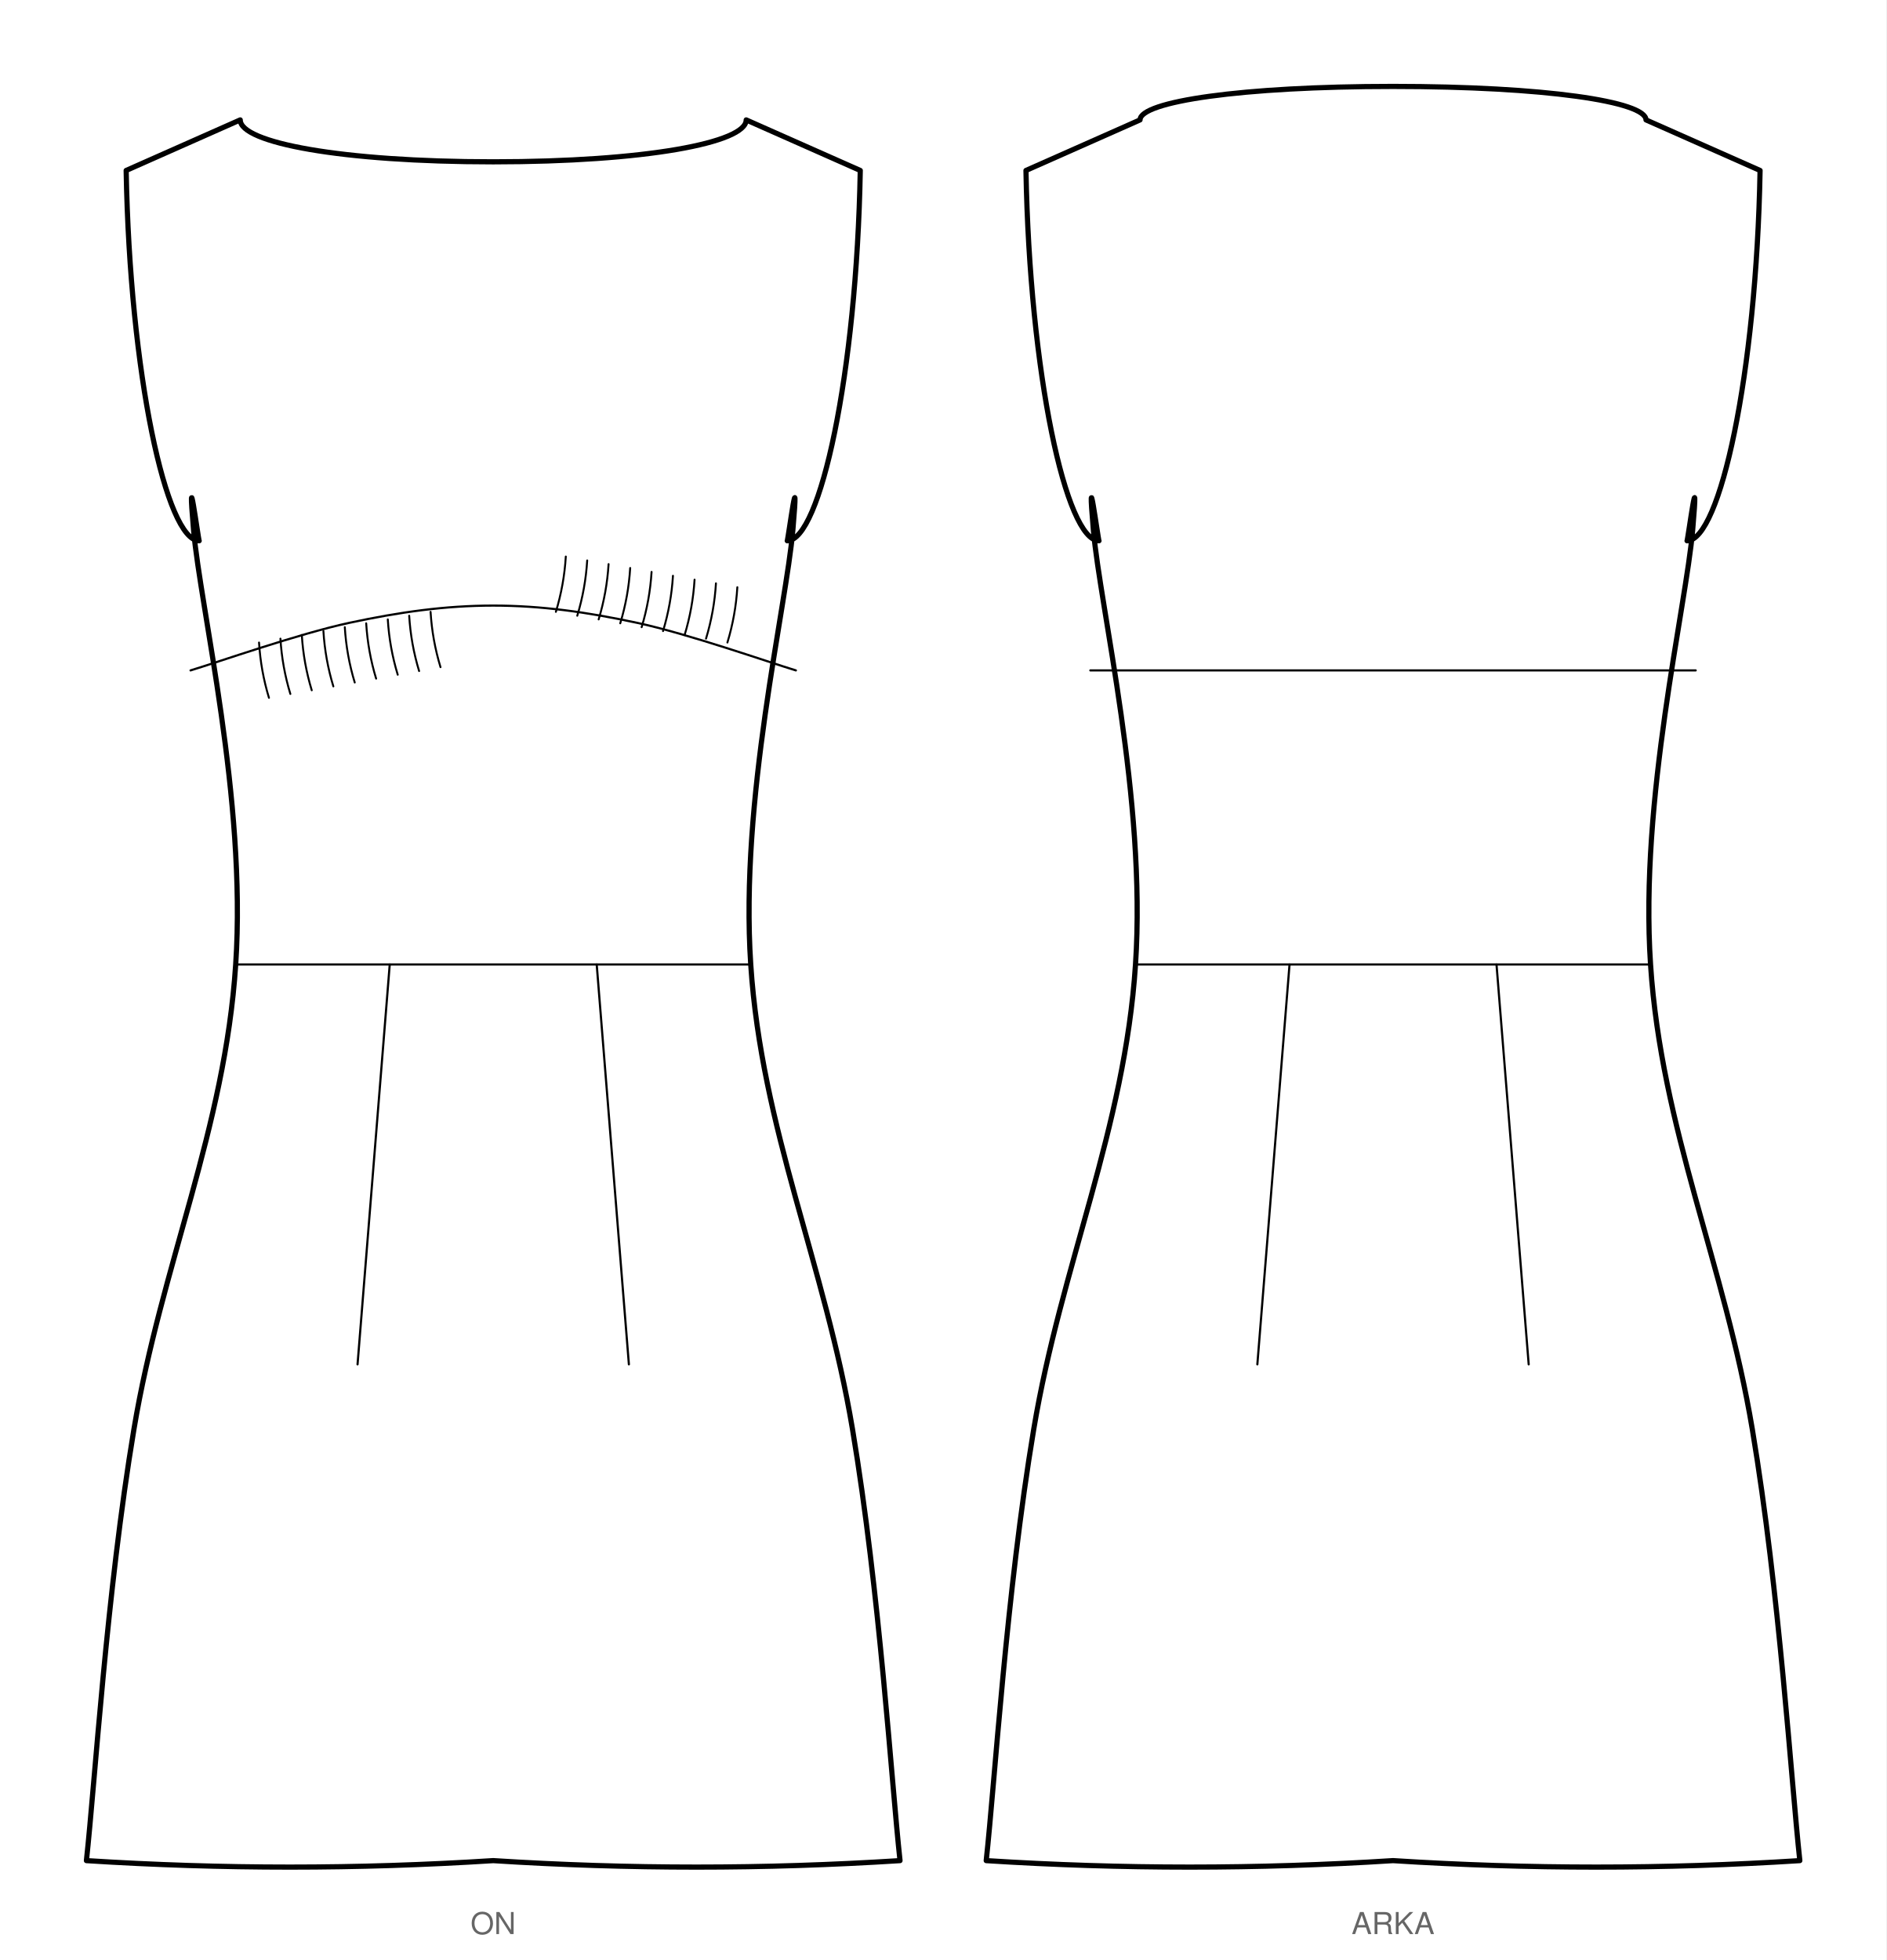
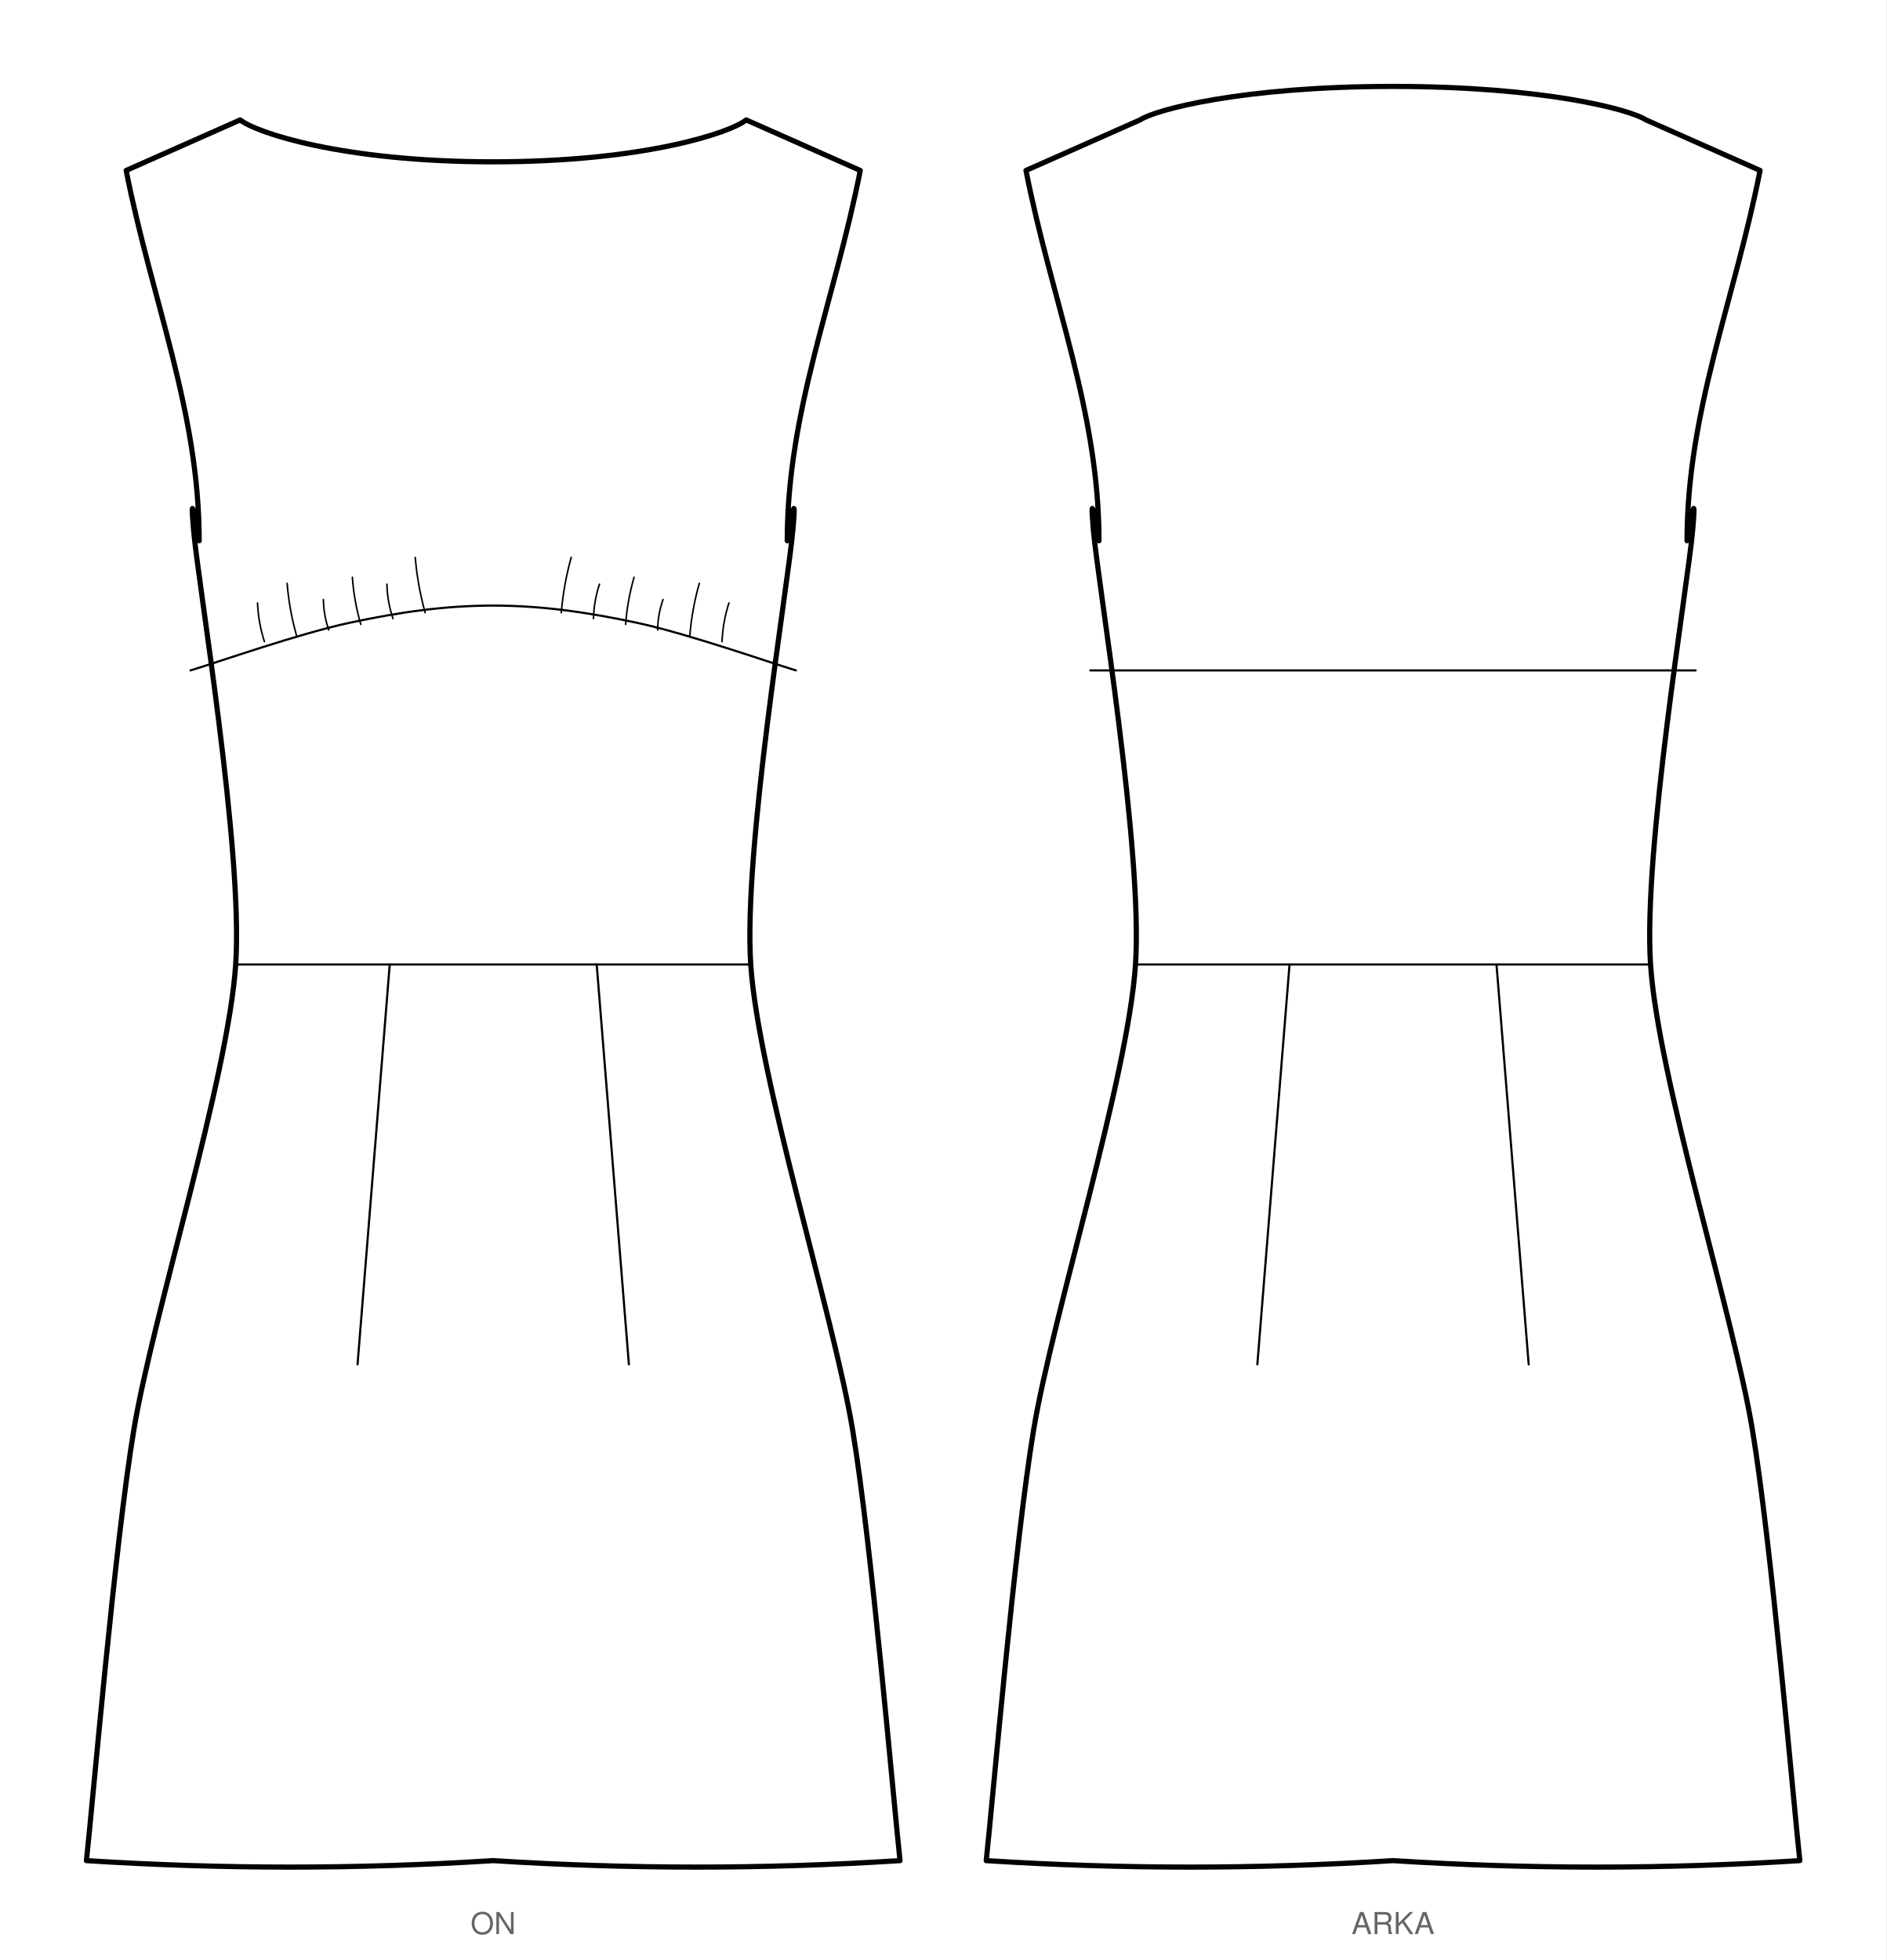
<svg xmlns="http://www.w3.org/2000/svg" viewBox="0 0 873.1 907.2" width="873.1mm" height="907.2mm" data-siluet="v1" data-kaynak="d7e45930ff2f2da60fb6733eaa86b7898bbb40680ee863c799f214f71c164c81">
  <rect width="873.1" height="907.2" fill="#fff" />
  <g transform="translate(228.3 32.0)" data-gorunum="on">
-     <path d="M 0.0 42.9 C 70.2 42.9 117.1 34.1 117.1 23.5 L 169.9 46.9 C 168.2 141.2 151.3 218.3 136.1 218.3 C 136.6 217.4 141.8 177.3 138.7 213.3 C 135.6 249.3 114.1 338.1 119.2 414.4 C 124.2 490.7 153.6 553.5 166.3 629.5 C 179.0 705.5 184.3 792.6 188.3 829.2 Q 94.1 835.2 0.0 829.2 Q -94.1 835.2 -188.3 829.2 C -184.3 792.6 -179.0 705.5 -166.3 629.5 C -153.6 553.5 -124.2 490.7 -119.2 414.4 C -114.1 338.1 -135.6 249.3 -138.7 213.3 C -141.8 177.3 -136.6 217.4 -136.1 218.3 C -151.3 218.3 -168.2 141.2 -169.9 46.9 L -117.1 23.5 C -117.1 34.1 -70.2 42.9 0.0 42.9 Z" fill="#fff" stroke="#000" stroke-width="2.4" stroke-linejoin="round" />
+     <path d="M 0.0 42.9 C 70.2 42.9 110.0 29.3 117.1 23.5 L 169.9 46.9 C 158.1 106.9 136.1 158.3 136.1 218.3 C 136.4 217.7 140.9 188.5 138.7 213.3 C 136.6 238.1 115.7 361.7 119.2 414.4 C 122.7 467.1 157.6 577.0 166.3 629.5 C 175.1 682.0 185.5 803.9 188.3 829.2 Q 94.1 835.2 0.0 829.2 Q -94.1 835.2 -188.3 829.2 C -185.5 803.9 -175.1 682.0 -166.3 629.5 C -157.6 577.0 -122.7 467.1 -119.2 414.4 C -115.7 361.7 -136.6 238.1 -138.7 213.3 C -140.9 188.5 -136.4 217.7 -136.1 218.3 C -136.1 158.3 -158.1 106.9 -169.9 46.9 L -117.1 23.5 C -110.0 29.3 -70.2 42.9 0.0 42.9 Z" fill="#fff" stroke="#000" stroke-width="2.4" stroke-linejoin="round" />
    <path d="M -140.1 278.3 C -127.8 274.6 -90.0 261.3 -66.7 256.3 C -43.4 251.3 -22.2 248.3 0.0 248.3 C 22.2 248.3 43.4 251.3 66.7 256.3 C 90.0 261.3 127.8 274.6 140.1 278.3" fill="none" stroke="#000" stroke-width="1" stroke-linecap="round" />
-     <path d="M 29.0 251.2 q 3.8 -12.5 4.6 -25.6" fill="none" stroke="#000" stroke-width="0.9" stroke-linecap="round" />
-     <path d="M 38.9 253.0 q 3.8 -12.5 4.6 -25.6" fill="none" stroke="#000" stroke-width="0.9" stroke-linecap="round" />
-     <path d="M 48.8 254.7 q 3.8 -12.5 4.6 -25.6" fill="none" stroke="#000" stroke-width="0.9" stroke-linecap="round" />
-     <path d="M 58.8 256.5 q 3.8 -12.5 4.6 -25.6" fill="none" stroke="#000" stroke-width="0.9" stroke-linecap="round" />
-     <path d="M 68.7 258.3 q 3.8 -12.5 4.6 -25.6" fill="none" stroke="#000" stroke-width="0.9" stroke-linecap="round" />
-     <path d="M 78.6 260.1 q 3.8 -12.5 4.6 -25.6" fill="none" stroke="#000" stroke-width="0.9" stroke-linecap="round" />
-     <path d="M 88.6 261.9 q 3.8 -12.5 4.6 -25.6" fill="none" stroke="#000" stroke-width="0.9" stroke-linecap="round" />
-     <path d="M 98.5 263.6 q 3.8 -12.5 4.6 -25.6" fill="none" stroke="#000" stroke-width="0.9" stroke-linecap="round" />
-     <path d="M 108.4 265.4 q 3.8 -12.5 4.6 -25.6" fill="none" stroke="#000" stroke-width="0.9" stroke-linecap="round" />
-     <path d="M -29.0 251.2 q 0.8 13.1 4.6 25.6" fill="none" stroke="#000" stroke-width="0.9" stroke-linecap="round" />
-     <path d="M -38.9 253.0 q 0.8 13.1 4.6 25.6" fill="none" stroke="#000" stroke-width="0.9" stroke-linecap="round" />
-     <path d="M -48.8 254.7 q 0.8 13.1 4.6 25.6" fill="none" stroke="#000" stroke-width="0.9" stroke-linecap="round" />
-     <path d="M -58.8 256.5 q 0.8 13.1 4.6 25.6" fill="none" stroke="#000" stroke-width="0.9" stroke-linecap="round" />
-     <path d="M -68.7 258.3 q 0.8 13.1 4.6 25.6" fill="none" stroke="#000" stroke-width="0.9" stroke-linecap="round" />
-     <path d="M -78.6 260.1 q 0.8 13.1 4.6 25.6" fill="none" stroke="#000" stroke-width="0.9" stroke-linecap="round" />
-     <path d="M -88.6 261.9 q 0.8 13.1 4.6 25.6" fill="none" stroke="#000" stroke-width="0.9" stroke-linecap="round" />
-     <path d="M -98.5 263.6 q 0.8 13.1 4.6 25.6" fill="none" stroke="#000" stroke-width="0.9" stroke-linecap="round" />
-     <path d="M -108.4 265.4 q 0.8 13.1 4.6 25.6" fill="none" stroke="#000" stroke-width="0.9" stroke-linecap="round" />
+     <path d="M 31.5 251.6 q 1.1 -13.0 4.6 -25.6" fill="none" stroke="#000" stroke-width="0.72" stroke-linecap="round" />
+     <path d="M 46.4 254.3 q 0.2 -8.1 2.8 -15.9" fill="none" stroke="#000" stroke-width="0.72" stroke-linecap="round" />
+     <path d="M 61.3 257.0 q 0.8 -11.1 3.9 -21.8" fill="none" stroke="#000" stroke-width="0.72" stroke-linecap="round" />
+     <path d="M 76.1 259.6 q 0.1 -7.2 2.5 -14.1" fill="none" stroke="#000" stroke-width="0.72" stroke-linecap="round" />
+     <path d="M 91.0 262.3 q 1.0 -12.4 4.4 -24.3" fill="none" stroke="#000" stroke-width="0.72" stroke-linecap="round" />
+     <path d="M 105.9 265.0 q 0.4 -9.2 3.2 -17.9" fill="none" stroke="#000" stroke-width="0.72" stroke-linecap="round" />
+     <path d="M -31.5 251.6 q -3.5 -12.6 -4.6 -25.6" fill="none" stroke="#000" stroke-width="0.72" stroke-linecap="round" />
+     <path d="M -46.4 254.3 q -2.6 -7.7 -2.8 -15.9" fill="none" stroke="#000" stroke-width="0.72" stroke-linecap="round" />
+     <path d="M -61.3 257.0 q -3.1 -10.7 -3.9 -21.8" fill="none" stroke="#000" stroke-width="0.72" stroke-linecap="round" />
+     <path d="M -76.1 259.6 q -2.4 -6.8 -2.5 -14.1" fill="none" stroke="#000" stroke-width="0.72" stroke-linecap="round" />
+     <path d="M -91.0 262.3 q -3.4 -11.9 -4.4 -24.3" fill="none" stroke="#000" stroke-width="0.72" stroke-linecap="round" />
+     <path d="M -105.9 265.0 q -2.8 -8.7 -3.2 -17.9" fill="none" stroke="#000" stroke-width="0.72" stroke-linecap="round" />
    <path d="M -119.2 414.4 L 119.2 414.4" fill="none" stroke="#000" stroke-width="1" stroke-linecap="round" />
    <path d="M 47.9 414.4 L 62.8 599.5" fill="none" stroke="#000" stroke-width="1" stroke-linecap="round" />
    <path d="M -47.9 414.4 L -62.8 599.5" fill="none" stroke="#000" stroke-width="1" stroke-linecap="round" />
  </g>
  <text x="228.3" y="895.2" font-family="Helvetica, Arial, sans-serif" font-size="14" text-anchor="middle" fill="#666">ON</text>
  <g transform="translate(644.8 32.0)" data-gorunum="arka">
-     <path d="M 0.0 8.0 C 70.2 8.0 117.1 15.0 117.1 23.5 L 169.9 46.9 C 168.2 141.2 151.3 218.3 136.1 218.3 C 136.6 217.4 141.8 177.3 138.7 213.3 C 135.6 249.3 114.1 338.1 119.2 414.4 C 124.2 490.7 153.6 553.5 166.3 629.5 C 179.0 705.5 184.3 792.6 188.3 829.2 Q 94.1 835.2 0.0 829.2 Q -94.1 835.2 -188.3 829.2 C -184.3 792.6 -179.0 705.5 -166.3 629.5 C -153.6 553.5 -124.2 490.7 -119.2 414.4 C -114.1 338.1 -135.6 249.3 -138.7 213.3 C -141.8 177.3 -136.6 217.4 -136.1 218.3 C -151.3 218.3 -168.2 141.2 -169.9 46.9 L -117.1 23.5 C -117.1 15.0 -70.2 8.0 0.0 8.0 Z" fill="#fff" stroke="#000" stroke-width="2.4" stroke-linejoin="round" />
+     <path d="M 0.0 8.0 C 70.2 8.0 110.0 18.8 117.1 23.5 L 169.9 46.9 C 158.1 106.9 136.1 158.3 136.1 218.3 C 136.4 217.7 140.9 188.5 138.7 213.3 C 136.6 238.1 115.7 361.7 119.2 414.4 C 122.7 467.1 157.6 577.0 166.3 629.5 C 175.1 682.0 185.5 803.9 188.3 829.2 Q 94.1 835.2 0.0 829.2 Q -94.1 835.2 -188.3 829.2 C -185.5 803.9 -175.1 682.0 -166.3 629.5 C -157.6 577.0 -122.7 467.1 -119.2 414.4 C -115.7 361.7 -136.6 238.1 -138.7 213.3 C -140.9 188.5 -136.4 217.7 -136.1 218.3 C -136.1 158.3 -158.1 106.9 -169.9 46.9 L -117.1 23.5 C -110.0 18.8 -70.2 8.0 0.0 8.0 Z" fill="#fff" stroke="#000" stroke-width="2.4" stroke-linejoin="round" />
    <path d="M -140.1 278.3 L 140.1 278.3" fill="none" stroke="#000" stroke-width="1" stroke-linecap="round" />
    <path d="M -119.2 414.4 L 119.2 414.4" fill="none" stroke="#000" stroke-width="1" stroke-linecap="round" />
    <path d="M 47.9 414.4 L 62.8 599.5" fill="none" stroke="#000" stroke-width="1" stroke-linecap="round" />
    <path d="M -47.9 414.4 L -62.8 599.5" fill="none" stroke="#000" stroke-width="1" stroke-linecap="round" />
  </g>
  <text x="644.8" y="895.2" font-family="Helvetica, Arial, sans-serif" font-size="14" text-anchor="middle" fill="#666">ARKA</text>
</svg>
